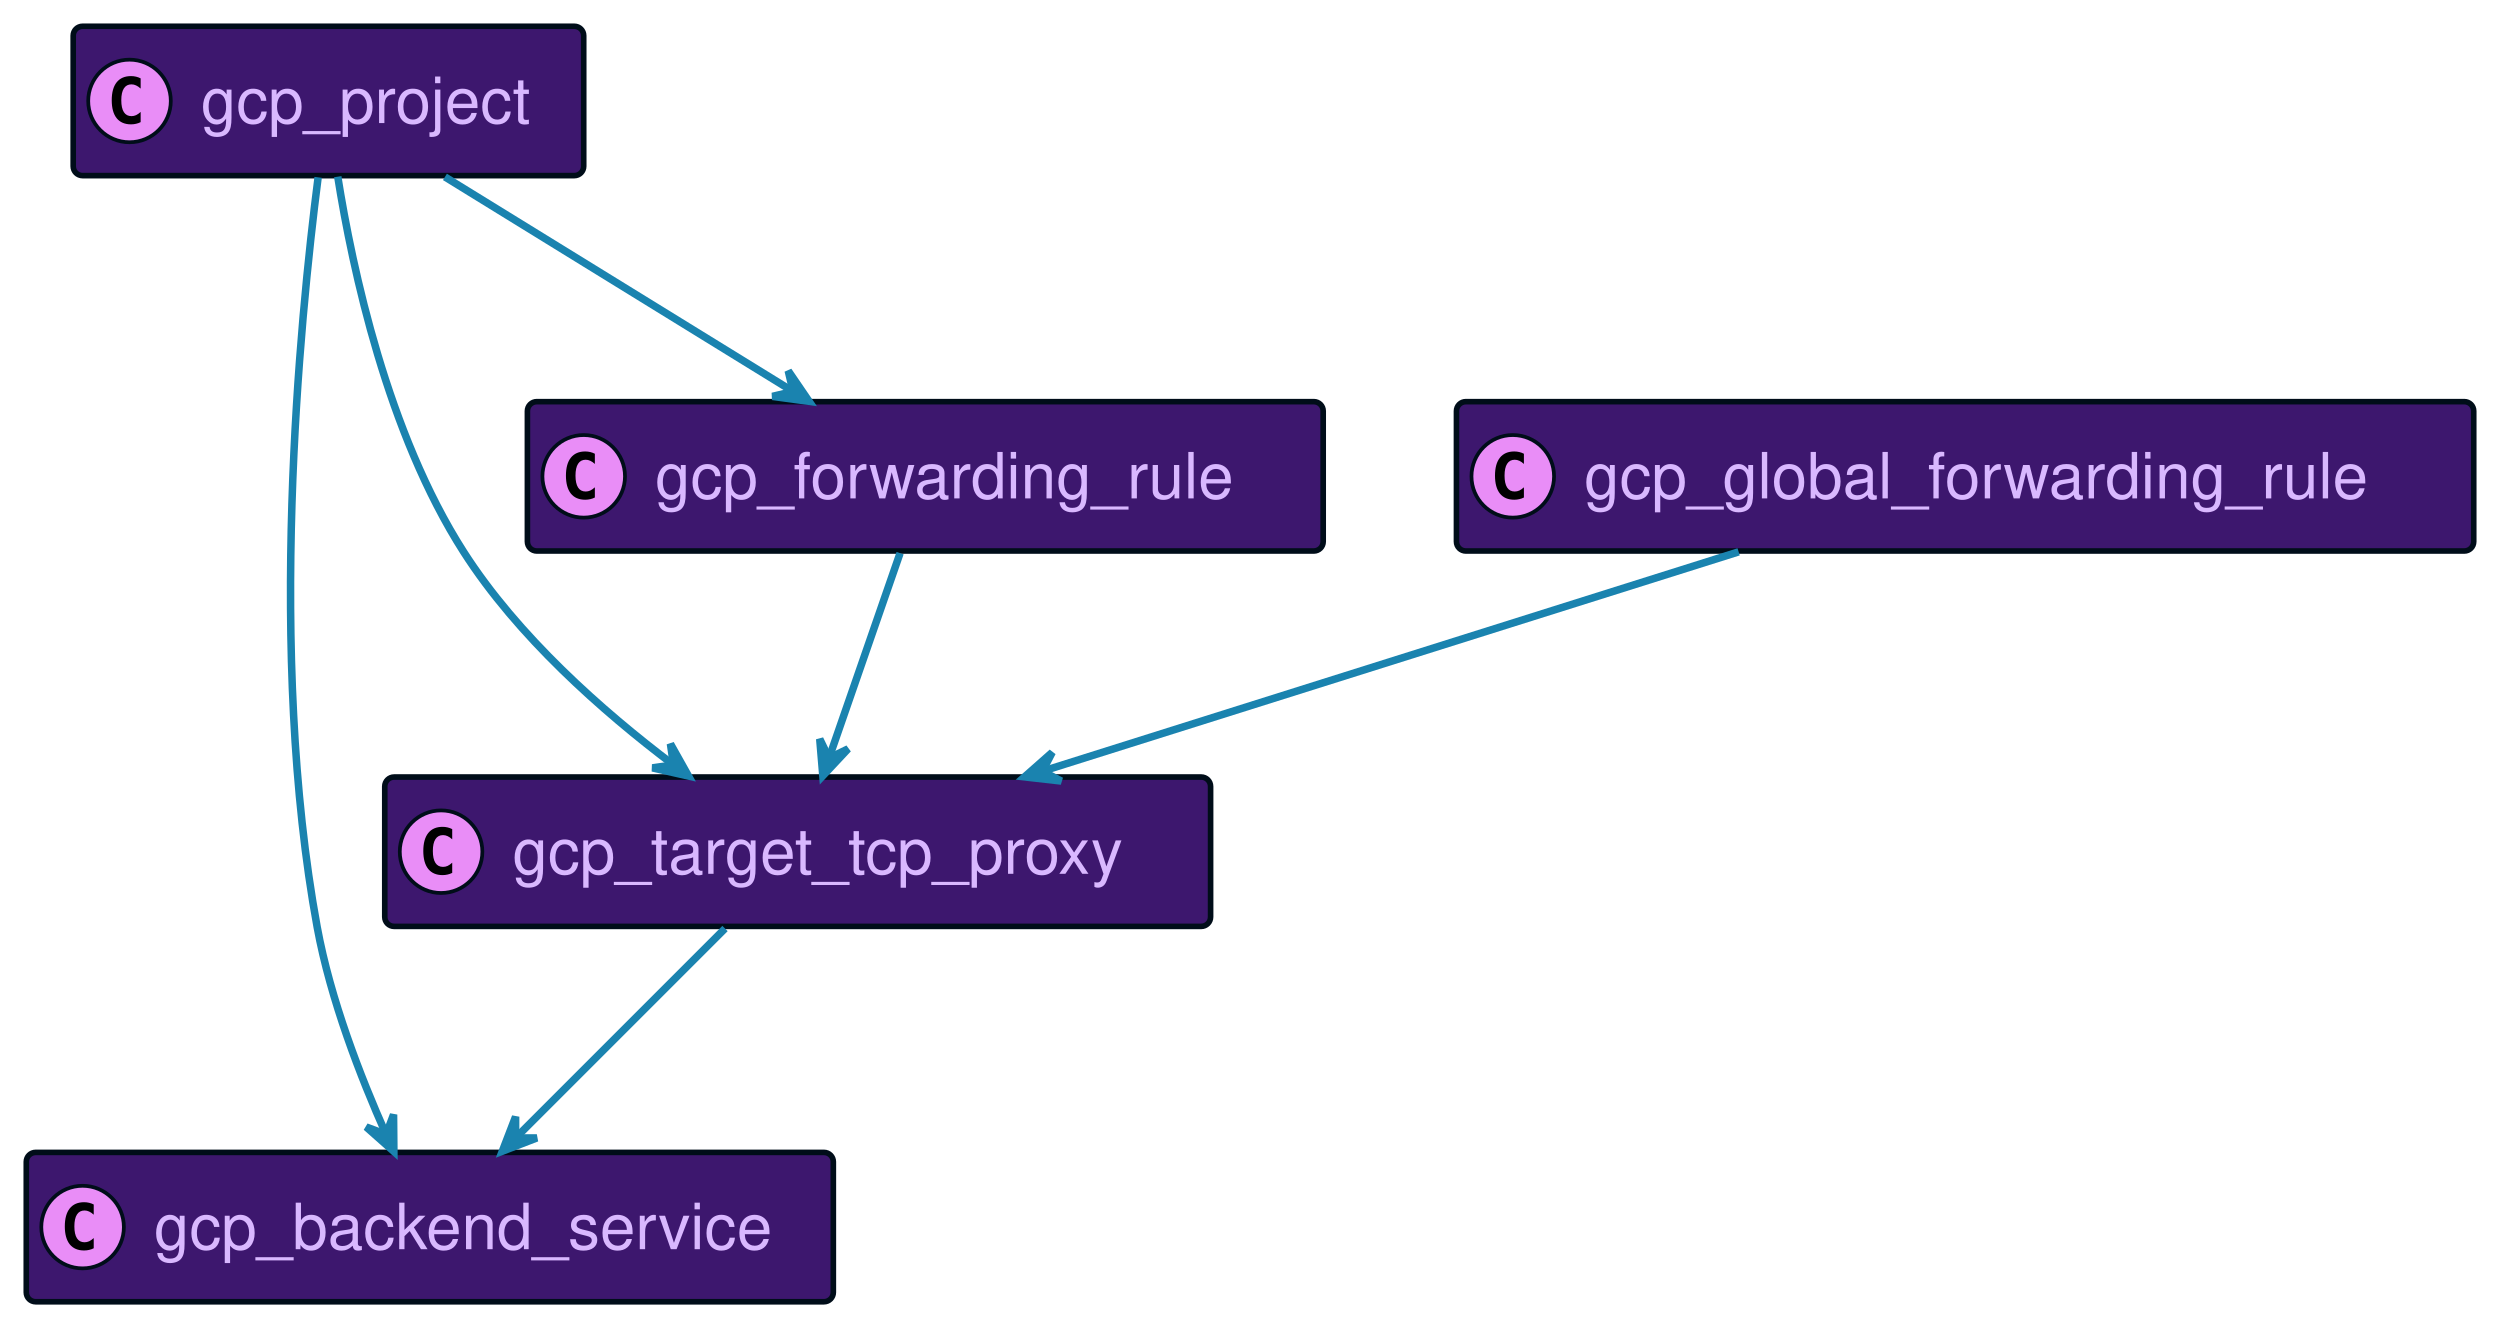
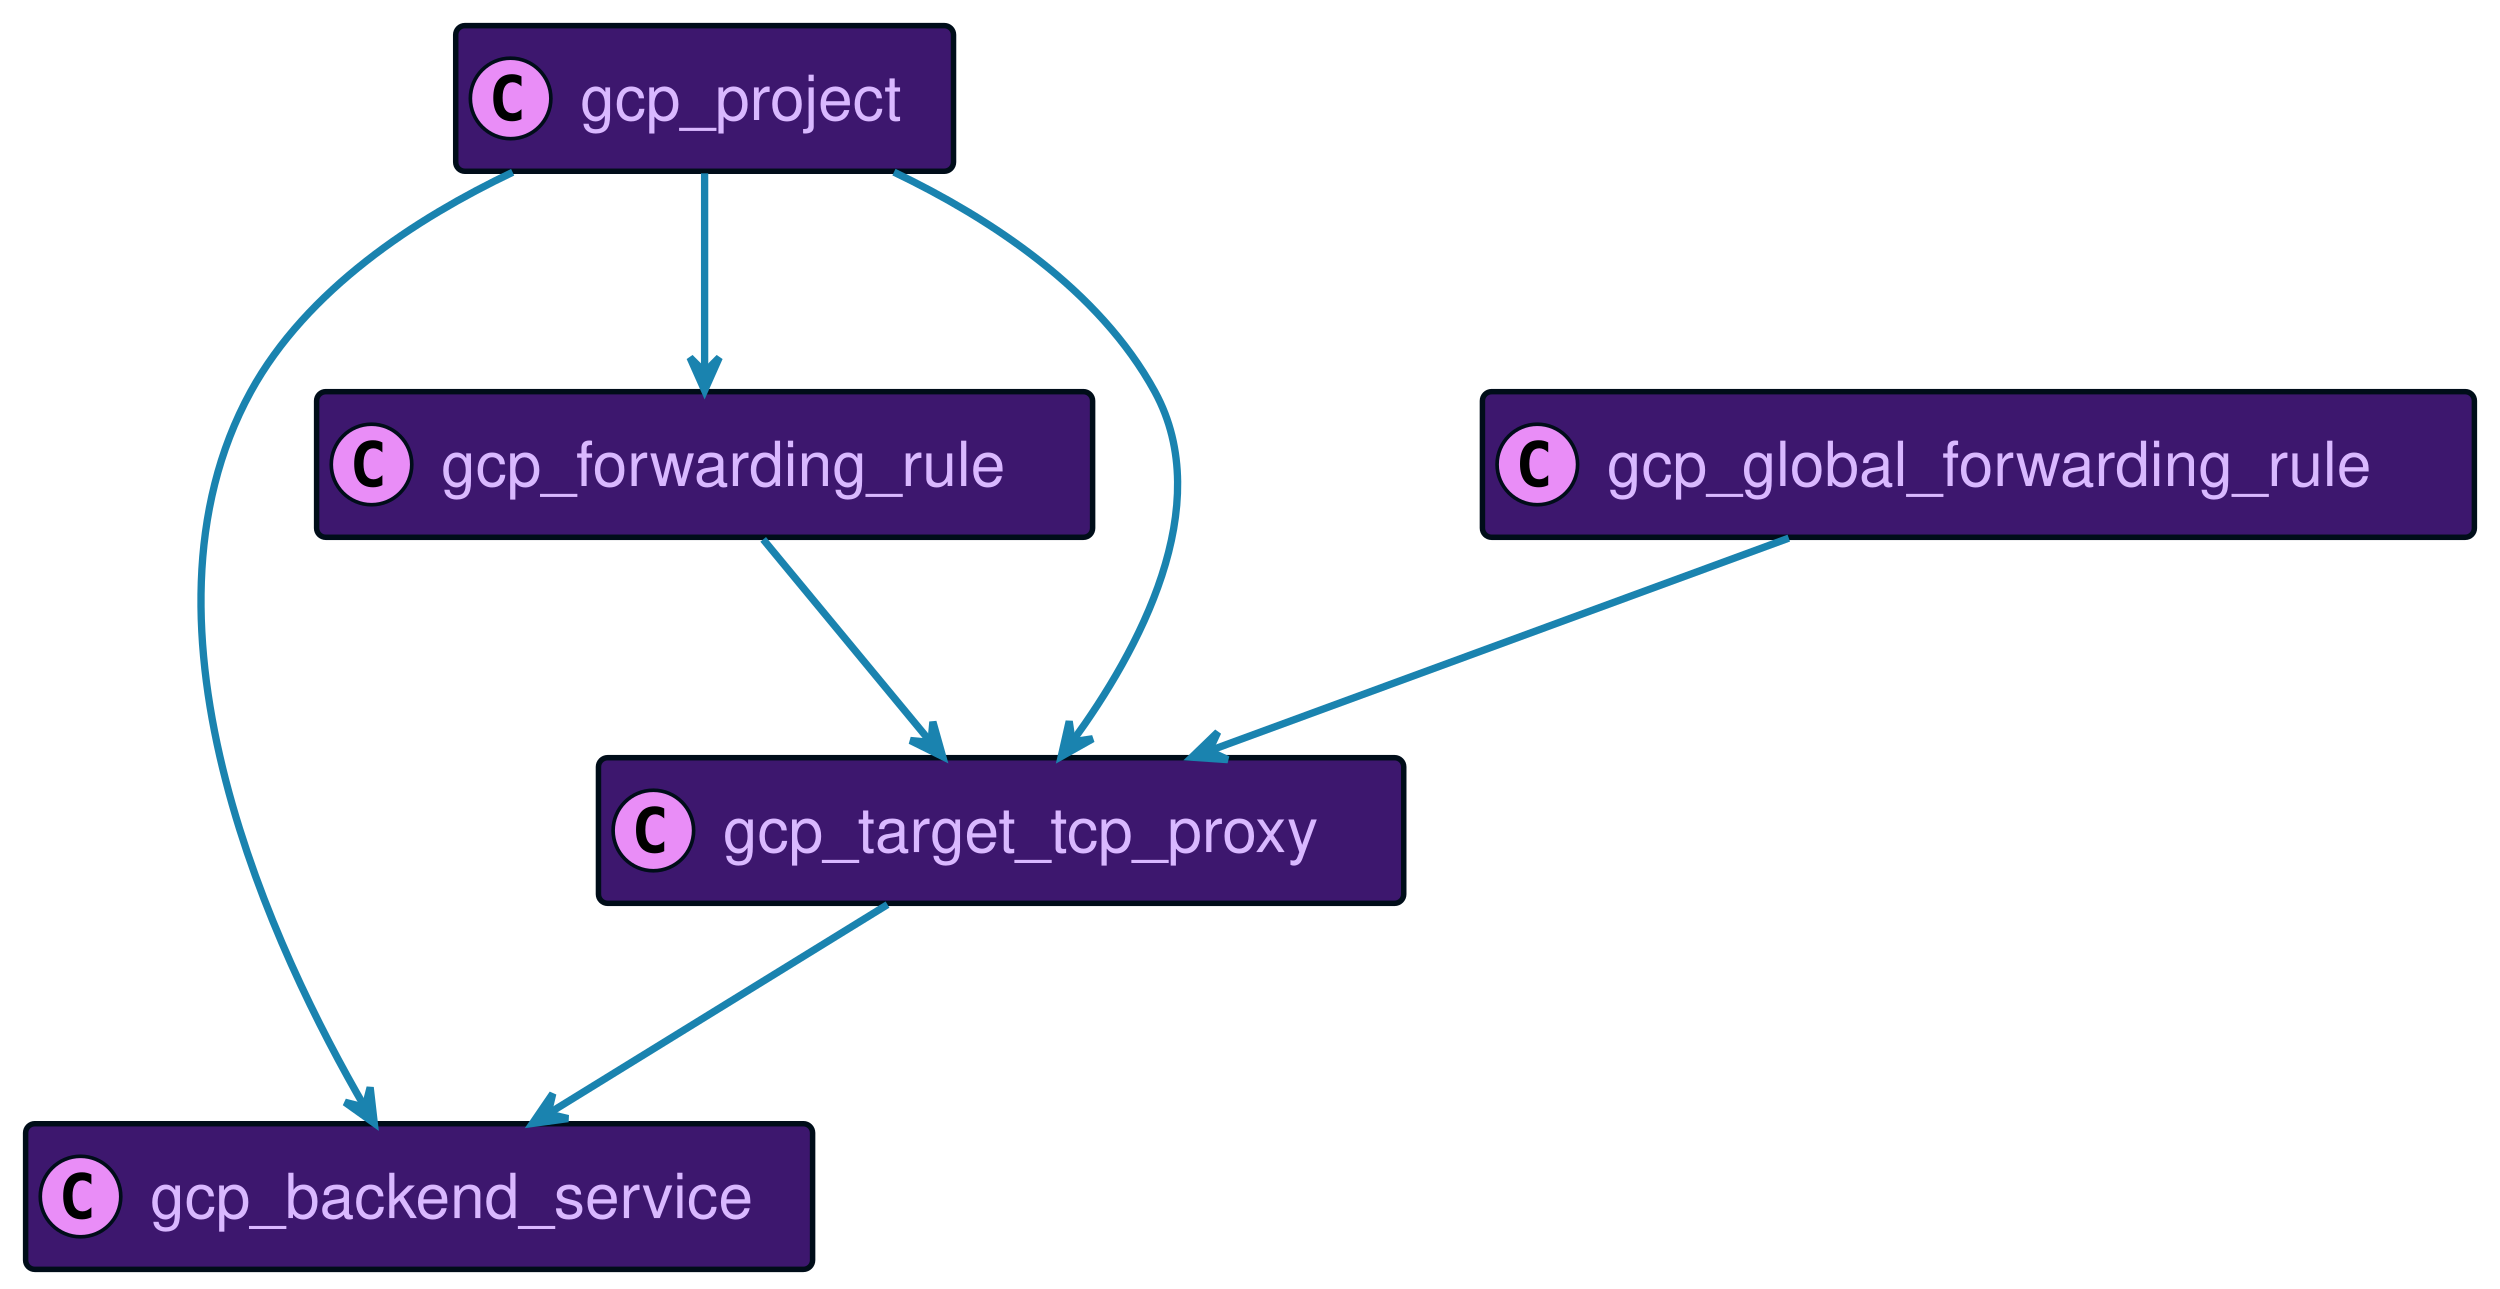
- <svg xmlns="http://www.w3.org/2000/svg" xmlns:xlink="http://www.w3.org/1999/xlink" contentScriptType="application/ecmascript" contentStyleType="text/css" height="352px" preserveAspectRatio="none" style="width:666px;height:352px;background:#00000000;" version="1.1" viewBox="0 0 666 352" width="666px" zoomAndPan="magnify">
+ <svg xmlns="http://www.w3.org/2000/svg" xmlns:xlink="http://www.w3.org/1999/xlink" contentScriptType="application/ecmascript" contentStyleType="text/css" height="352px" preserveAspectRatio="none" style="width:683px;height:352px;background:#00000000;" version="1.1" viewBox="0 0 683 352" width="683px" zoomAndPan="magnify">
  <defs />
  <g>
    <a href="#gcp_backend_service" target="_top" title="#gcp_backend_service" xlink:actuate="onRequest" xlink:href="#gcp_backend_service" xlink:show="new" xlink:title="#gcp_backend_service" xlink:type="simple">
      <rect codeLine="17" fill="#3D176E" height="39.789" id="gcp_backend_service" rx="2.5" ry="2.5" style="stroke:#000D19;stroke-width:1.5;" width="215" x="7" y="307" />
      <ellipse cx="22" cy="326.894" fill="#E98DF7" rx="11" ry="11" style="stroke:#000D19;stroke-width:1.0;" />
      <path d="M24.969,332.535 Q24.391,332.832 23.75,332.973 Q23.109,333.129 22.406,333.129 Q19.906,333.129 18.578,331.488 Q17.266,329.832 17.266,326.707 Q17.266,323.582 18.578,321.926 Q19.906,320.269 22.406,320.269 Q23.109,320.269 23.75,320.426 Q24.406,320.582 24.969,320.879 L24.969,323.598 Q24.344,323.019 23.75,322.754 Q23.156,322.473 22.531,322.473 Q21.188,322.473 20.5,323.551 Q19.812,324.613 19.812,326.707 Q19.812,328.801 20.5,329.879 Q21.188,330.941 22.531,330.941 Q23.156,330.941 23.75,330.676 Q24.344,330.394 24.969,329.816 L24.969,332.535 Z " fill="#000000" />
      <text fill="#D9B8FF" font-family="Helvetica" font-size="17" lengthAdjust="spacing" textLength="173" x="41" y="332.78">gcp_backend_service</text>
    </a>
-     <a href="#gcp_target_tcp_proxy" target="_top" title="#gcp_target_tcp_proxy" xlink:actuate="onRequest" xlink:href="#gcp_target_tcp_proxy" xlink:show="new" xlink:title="#gcp_target_tcp_proxy" xlink:type="simple">
-       <rect codeLine="20" fill="#3D176E" height="39.789" id="gcp_target_tcp_proxy" rx="2.5" ry="2.5" style="stroke:#000D19;stroke-width:1.5;" width="220" x="102.5" y="207" />
-       <ellipse cx="117.5" cy="226.894" fill="#E98DF7" rx="11" ry="11" style="stroke:#000D19;stroke-width:1.0;" />
-       <path d="M120.469,232.535 Q119.891,232.832 119.25,232.973 Q118.609,233.129 117.906,233.129 Q115.406,233.129 114.078,231.488 Q112.766,229.832 112.766,226.707 Q112.766,223.582 114.078,221.926 Q115.406,220.269 117.906,220.269 Q118.609,220.269 119.25,220.426 Q119.906,220.582 120.469,220.879 L120.469,223.598 Q119.844,223.019 119.25,222.754 Q118.656,222.473 118.031,222.473 Q116.688,222.473 116,223.551 Q115.312,224.613 115.312,226.707 Q115.312,228.801 116,229.879 Q116.688,230.941 118.031,230.941 Q118.656,230.941 119.25,230.676 Q119.844,230.394 120.469,229.816 L120.469,232.535 Z " fill="#000000" />
-       <text fill="#D9B8FF" font-family="Helvetica" font-size="17" lengthAdjust="spacing" textLength="178" x="136.5" y="232.78">gcp_target_tcp_proxy</text>
-     </a>
    <a href="#gcp_forwarding_rule" target="_top" title="#gcp_forwarding_rule" xlink:actuate="onRequest" xlink:href="#gcp_forwarding_rule" xlink:show="new" xlink:title="#gcp_forwarding_rule" xlink:type="simple">
-       <rect codeLine="23" fill="#3D176E" height="39.789" id="gcp_forwarding_rule" rx="2.5" ry="2.5" style="stroke:#000D19;stroke-width:1.5;" width="212" x="140.5" y="107" />
-       <ellipse cx="155.5" cy="126.894" fill="#E98DF7" rx="11" ry="11" style="stroke:#000D19;stroke-width:1.0;" />
-       <path d="M158.469,132.535 Q157.891,132.832 157.25,132.973 Q156.609,133.129 155.906,133.129 Q153.406,133.129 152.078,131.488 Q150.766,129.832 150.766,126.707 Q150.766,123.582 152.078,121.926 Q153.406,120.269 155.906,120.269 Q156.609,120.269 157.25,120.426 Q157.906,120.582 158.469,120.879 L158.469,123.598 Q157.844,123.019 157.25,122.754 Q156.656,122.473 156.031,122.473 Q154.688,122.473 154,123.551 Q153.312,124.613 153.312,126.707 Q153.312,128.801 154,129.879 Q154.688,130.941 156.031,130.941 Q156.656,130.941 157.25,130.676 Q157.844,130.394 158.469,129.816 L158.469,132.535 Z " fill="#000000" />
-       <text fill="#D9B8FF" font-family="Helvetica" font-size="17" lengthAdjust="spacing" textLength="170" x="174.5" y="132.78">gcp_forwarding_rule</text>
+       <rect codeLine="20" fill="#3D176E" height="39.789" id="gcp_forwarding_rule" rx="2.5" ry="2.5" style="stroke:#000D19;stroke-width:1.5;" width="212" x="86.5" y="107" />
+       <ellipse cx="101.5" cy="126.894" fill="#E98DF7" rx="11" ry="11" style="stroke:#000D19;stroke-width:1.0;" />
+       <path d="M104.469,132.535 Q103.891,132.832 103.25,132.973 Q102.609,133.129 101.906,133.129 Q99.406,133.129 98.078,131.488 Q96.766,129.832 96.766,126.707 Q96.766,123.582 98.078,121.926 Q99.406,120.269 101.906,120.269 Q102.609,120.269 103.25,120.426 Q103.906,120.582 104.469,120.879 L104.469,123.598 Q103.844,123.019 103.25,122.754 Q102.656,122.473 102.031,122.473 Q100.688,122.473 100,123.551 Q99.312,124.613 99.312,126.707 Q99.312,128.801 100,129.879 Q100.688,130.941 102.031,130.941 Q102.656,130.941 103.25,130.676 Q103.844,130.394 104.469,129.816 L104.469,132.535 Z " fill="#000000" />
+       <text fill="#D9B8FF" font-family="Helvetica" font-size="17" lengthAdjust="spacing" textLength="170" x="120.5" y="132.78">gcp_forwarding_rule</text>
    </a>
    <a href="#gcp_global_forwarding_rule" target="_top" title="#gcp_global_forwarding_rule" xlink:actuate="onRequest" xlink:href="#gcp_global_forwarding_rule" xlink:show="new" xlink:title="#gcp_global_forwarding_rule" xlink:type="simple">
-       <rect codeLine="26" fill="#3D176E" height="39.789" id="gcp_global_forwarding_rule" rx="2.5" ry="2.5" style="stroke:#000D19;stroke-width:1.5;" width="271" x="388" y="107" />
-       <ellipse cx="403" cy="126.894" fill="#E98DF7" rx="11" ry="11" style="stroke:#000D19;stroke-width:1.0;" />
-       <path d="M405.969,132.535 Q405.391,132.832 404.75,132.973 Q404.109,133.129 403.406,133.129 Q400.906,133.129 399.578,131.488 Q398.266,129.832 398.266,126.707 Q398.266,123.582 399.578,121.926 Q400.906,120.269 403.406,120.269 Q404.109,120.269 404.75,120.426 Q405.406,120.582 405.969,120.879 L405.969,123.598 Q405.344,123.019 404.75,122.754 Q404.156,122.473 403.531,122.473 Q402.188,122.473 401.5,123.551 Q400.812,124.613 400.812,126.707 Q400.812,128.801 401.5,129.879 Q402.188,130.941 403.531,130.941 Q404.156,130.941 404.75,130.676 Q405.344,130.394 405.969,129.816 L405.969,132.535 Z " fill="#000000" />
-       <text fill="#D9B8FF" font-family="Helvetica" font-size="17" lengthAdjust="spacing" textLength="229" x="422" y="132.78">gcp_global_forwarding_rule</text>
+       <rect codeLine="23" fill="#3D176E" height="39.789" id="gcp_global_forwarding_rule" rx="2.5" ry="2.5" style="stroke:#000D19;stroke-width:1.5;" width="271" x="405" y="107" />
+       <ellipse cx="420" cy="126.894" fill="#E98DF7" rx="11" ry="11" style="stroke:#000D19;stroke-width:1.0;" />
+       <path d="M422.969,132.535 Q422.391,132.832 421.75,132.973 Q421.109,133.129 420.406,133.129 Q417.906,133.129 416.578,131.488 Q415.266,129.832 415.266,126.707 Q415.266,123.582 416.578,121.926 Q417.906,120.269 420.406,120.269 Q421.109,120.269 421.75,120.426 Q422.406,120.582 422.969,120.879 L422.969,123.598 Q422.344,123.019 421.75,122.754 Q421.156,122.473 420.531,122.473 Q419.188,122.473 418.5,123.551 Q417.812,124.613 417.812,126.707 Q417.812,128.801 418.5,129.879 Q419.188,130.941 420.531,130.941 Q421.156,130.941 421.75,130.676 Q422.344,130.394 422.969,129.816 L422.969,132.535 Z " fill="#000000" />
+       <text fill="#D9B8FF" font-family="Helvetica" font-size="17" lengthAdjust="spacing" textLength="229" x="439" y="132.78">gcp_global_forwarding_rule</text>
    </a>
    <a href="#gcp_project" target="_top" title="#gcp_project" xlink:actuate="onRequest" xlink:href="#gcp_project" xlink:show="new" xlink:title="#gcp_project" xlink:type="simple">
-       <rect codeLine="29" fill="#3D176E" height="39.789" id="gcp_project" rx="2.5" ry="2.5" style="stroke:#000D19;stroke-width:1.5;" width="136" x="19.5" y="7" />
-       <ellipse cx="34.5" cy="26.895" fill="#E98DF7" rx="11" ry="11" style="stroke:#000D19;stroke-width:1.0;" />
-       <path d="M37.469,32.535 Q36.891,32.832 36.25,32.973 Q35.609,33.129 34.906,33.129 Q32.406,33.129 31.078,31.488 Q29.766,29.832 29.766,26.707 Q29.766,23.582 31.078,21.926 Q32.406,20.27 34.906,20.27 Q35.609,20.27 36.25,20.426 Q36.906,20.582 37.469,20.879 L37.469,23.598 Q36.844,23.02 36.25,22.754 Q35.656,22.473 35.031,22.473 Q33.688,22.473 33,23.551 Q32.312,24.613 32.312,26.707 Q32.312,28.801 33,29.879 Q33.688,30.941 35.031,30.941 Q35.656,30.941 36.25,30.676 Q36.844,30.395 37.469,29.816 L37.469,32.535 Z " fill="#000000" />
-       <text fill="#D9B8FF" font-family="Helvetica" font-size="17" lengthAdjust="spacing" textLength="94" x="53.5" y="32.78">gcp_project</text>
+       <rect codeLine="26" fill="#3D176E" height="39.789" id="gcp_project" rx="2.5" ry="2.5" style="stroke:#000D19;stroke-width:1.5;" width="136" x="124.5" y="7" />
+       <ellipse cx="139.5" cy="26.895" fill="#E98DF7" rx="11" ry="11" style="stroke:#000D19;stroke-width:1.0;" />
+       <path d="M142.469,32.535 Q141.891,32.832 141.25,32.973 Q140.609,33.129 139.906,33.129 Q137.406,33.129 136.078,31.488 Q134.766,29.832 134.766,26.707 Q134.766,23.582 136.078,21.926 Q137.406,20.27 139.906,20.27 Q140.609,20.27 141.25,20.426 Q141.906,20.582 142.469,20.879 L142.469,23.598 Q141.844,23.02 141.25,22.754 Q140.656,22.473 140.031,22.473 Q138.688,22.473 138,23.551 Q137.312,24.613 137.312,26.707 Q137.312,28.801 138,29.879 Q138.688,30.941 140.031,30.941 Q140.656,30.941 141.25,30.676 Q141.844,30.395 142.469,29.816 L142.469,32.535 Z " fill="#000000" />
+       <text fill="#D9B8FF" font-family="Helvetica" font-size="17" lengthAdjust="spacing" textLength="94" x="158.5" y="32.78">gcp_project</text>
    </a>
-     <path codeLine="32" d="M193.14,247.36 C177.17,263.33 154.46,286.04 137.55,302.95 " fill="none" id="gcp_target_tcp_proxy-to-gcp_backend_service" style="stroke:#1A83AF;stroke-width:2.0;" />
-     <polygon fill="#1A83AF" points="133.82,306.68,143.012,303.144,137.356,303.144,137.356,297.488,133.82,306.68" style="stroke:#1A83AF;stroke-width:2.0;" />
-     <path codeLine="33" d="M239.78,147.36 C234.38,162.93 226.76,184.9 220.95,201.66 " fill="none" id="gcp_forwarding_rule-to-gcp_target_tcp_proxy" style="stroke:#1A83AF;stroke-width:2.0;" />
-     <polygon fill="#1A83AF" points="219.2,206.68,225.932,199.491,220.841,201.957,218.375,196.866,219.2,206.68" style="stroke:#1A83AF;stroke-width:2.0;" />
-     <path codeLine="34" d="M463.17,147.01 C409.93,163.79 332.5,188.19 277.82,205.42 " fill="none" id="gcp_global_forwarding_rule-to-gcp_target_tcp_proxy" style="stroke:#1A83AF;stroke-width:2.0;" />
-     <polygon fill="#1A83AF" points="272.93,206.96,282.716,208.068,277.699,205.456,280.31,200.439,272.93,206.96" style="stroke:#1A83AF;stroke-width:2.0;" />
-     <path codeLine="35" d="M89.98,47.07 C93.9,71.76 103.25,115.37 123.5,147 C137.89,169.49 160.43,189.4 179.23,203.61 " fill="none" id="gcp_project-to-gcp_target_tcp_proxy" style="stroke:#1A83AF;stroke-width:2.0;" />
-     <polygon fill="#1A83AF" points="183.42,206.74,178.6,198.151,179.413,203.749,173.815,204.562,183.42,206.74" style="stroke:#1A83AF;stroke-width:2.0;" />
-     <path codeLine="36" d="M118.53,47.13 C145.13,63.52 183.42,87.12 211.18,104.23 " fill="none" id="gcp_project-to-gcp_forwarding_rule" style="stroke:#1A83AF;stroke-width:2.0;" />
-     <polygon fill="#1A83AF" points="215.54,106.92,209.984,98.788,211.286,104.293,205.781,105.595,215.54,106.92" style="stroke:#1A83AF;stroke-width:2.0;" />
-     <path codeLine="37" d="M84.75,47.25 C79.82,85.63 71.15,174.26 84.5,247 C88.03,266.22 96.01,286.83 102.85,302.18 " fill="none" id="gcp_project-to-gcp_backend_service" style="stroke:#1A83AF;stroke-width:2.0;" />
-     <polygon fill="#1A83AF" points="104.93,306.77,104.847,296.921,102.861,302.218,97.564,300.232,104.93,306.77" style="stroke:#1A83AF;stroke-width:2.0;" />
+     <a href="#gcp_target_tcp_proxy" target="_top" title="#gcp_target_tcp_proxy" xlink:actuate="onRequest" xlink:href="#gcp_target_tcp_proxy" xlink:show="new" xlink:title="#gcp_target_tcp_proxy" xlink:type="simple">
+       <rect codeLine="29" fill="#3D176E" height="39.789" id="gcp_target_tcp_proxy" rx="2.5" ry="2.5" style="stroke:#000D19;stroke-width:1.5;" width="220" x="163.5" y="207" />
+       <ellipse cx="178.5" cy="226.894" fill="#E98DF7" rx="11" ry="11" style="stroke:#000D19;stroke-width:1.0;" />
+       <path d="M181.469,232.535 Q180.891,232.832 180.25,232.973 Q179.609,233.129 178.906,233.129 Q176.406,233.129 175.078,231.488 Q173.766,229.832 173.766,226.707 Q173.766,223.582 175.078,221.926 Q176.406,220.269 178.906,220.269 Q179.609,220.269 180.25,220.426 Q180.906,220.582 181.469,220.879 L181.469,223.598 Q180.844,223.019 180.25,222.754 Q179.656,222.473 179.031,222.473 Q177.688,222.473 177,223.551 Q176.312,224.613 176.312,226.707 Q176.312,228.801 177,229.879 Q177.688,230.941 179.031,230.941 Q179.656,230.941 180.25,230.676 Q180.844,230.394 181.469,229.816 L181.469,232.535 Z " fill="#000000" />
+       <text fill="#D9B8FF" font-family="Helvetica" font-size="17" lengthAdjust="spacing" textLength="178" x="197.5" y="232.78">gcp_target_tcp_proxy</text>
+     </a>
+     <path codeLine="32" d="M208.5,147.36 C221.59,163.2 240.15,185.66 254.09,202.52 " fill="none" id="gcp_forwarding_rule-to-gcp_target_tcp_proxy" style="stroke:#1A83AF;stroke-width:2.0;" />
+     <polygon fill="#1A83AF" points="257.53,206.68,254.865,197.198,254.339,202.831,248.707,202.304,257.53,206.68" style="stroke:#1A83AF;stroke-width:2.0;" />
+     <path codeLine="33" d="M488.7,147.01 C443.25,163.69 377.27,187.91 330.37,205.13 " fill="none" id="gcp_global_forwarding_rule-to-gcp_target_tcp_proxy" style="stroke:#1A83AF;stroke-width:2.0;" />
+     <polygon fill="#1A83AF" points="325.61,206.87,335.436,207.534,330.306,205.152,332.688,200.021,325.61,206.87" style="stroke:#1A83AF;stroke-width:2.0;" />
+     <path codeLine="34" d="M244.22,47.02 C270.61,59.67 300.29,79.16 315.5,107 C332.58,138.26 311.02,177.82 293.01,202.52 " fill="none" id="gcp_project-to-gcp_target_tcp_proxy" style="stroke:#1A83AF;stroke-width:2.0;" />
+     <polygon fill="#1A83AF" points="289.93,206.65,298.519,201.83,292.921,202.643,292.108,197.045,289.93,206.65" style="stroke:#1A83AF;stroke-width:2.0;" />
+     <path codeLine="35" d="M192.5,47.36 C192.5,62.93 192.5,84.9 192.5,101.66 " fill="none" id="gcp_project-to-gcp_forwarding_rule" style="stroke:#1A83AF;stroke-width:2.0;" />
+     <polygon fill="#1A83AF" points="192.5,106.68,196.5,97.68,192.5,101.68,188.5,97.68,192.5,106.68" style="stroke:#1A83AF;stroke-width:2.0;" />
+     <path codeLine="36" d="M140.06,47.06 C113.53,59.69 83.79,79.14 68.5,107 C33.07,171.58 75.35,260.62 99.67,302.47 " fill="none" id="gcp_project-to-gcp_backend_service" style="stroke:#1A83AF;stroke-width:2.0;" />
+     <polygon fill="#1A83AF" points="102.25,306.85,101.126,297.065,99.711,302.543,94.234,301.128,102.25,306.85" style="stroke:#1A83AF;stroke-width:2.0;" />
+     <path codeLine="37" d="M242.47,247.13 C215.87,263.52 177.58,287.12 149.82,304.23 " fill="none" id="gcp_target_tcp_proxy-to-gcp_backend_service" style="stroke:#1A83AF;stroke-width:2.0;" />
+     <polygon fill="#1A83AF" points="145.46,306.92,155.219,305.595,149.714,304.293,151.016,298.788,145.46,306.92" style="stroke:#1A83AF;stroke-width:2.0;" />
  </g>
</svg>
